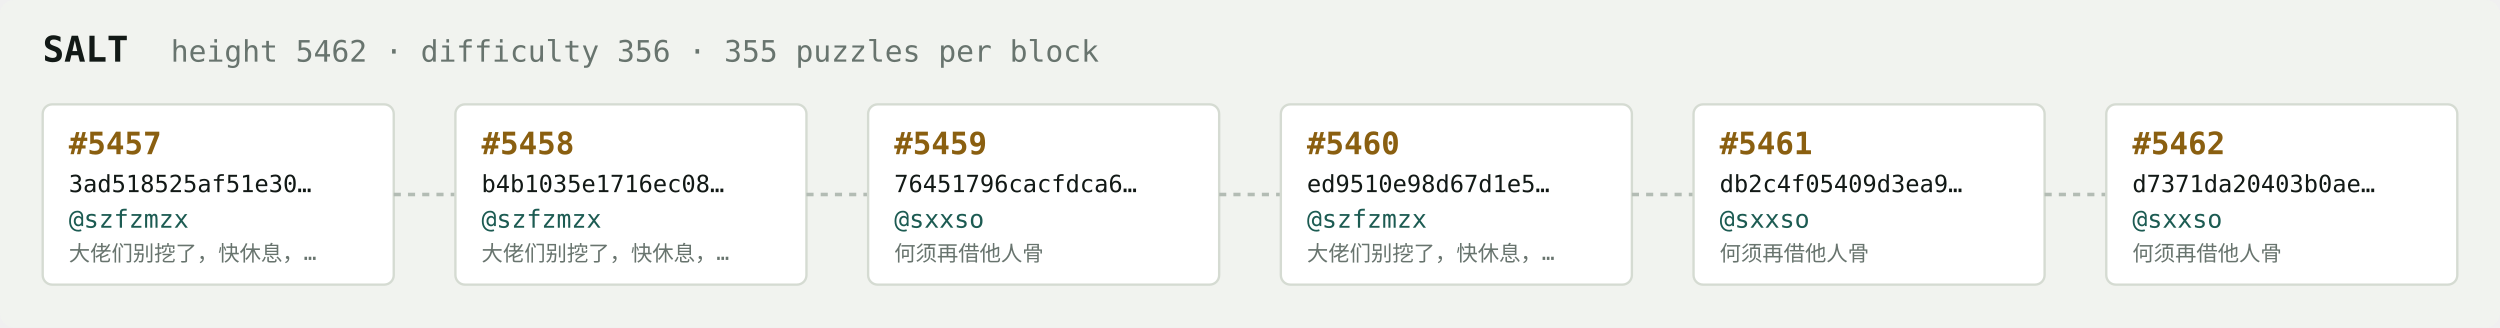
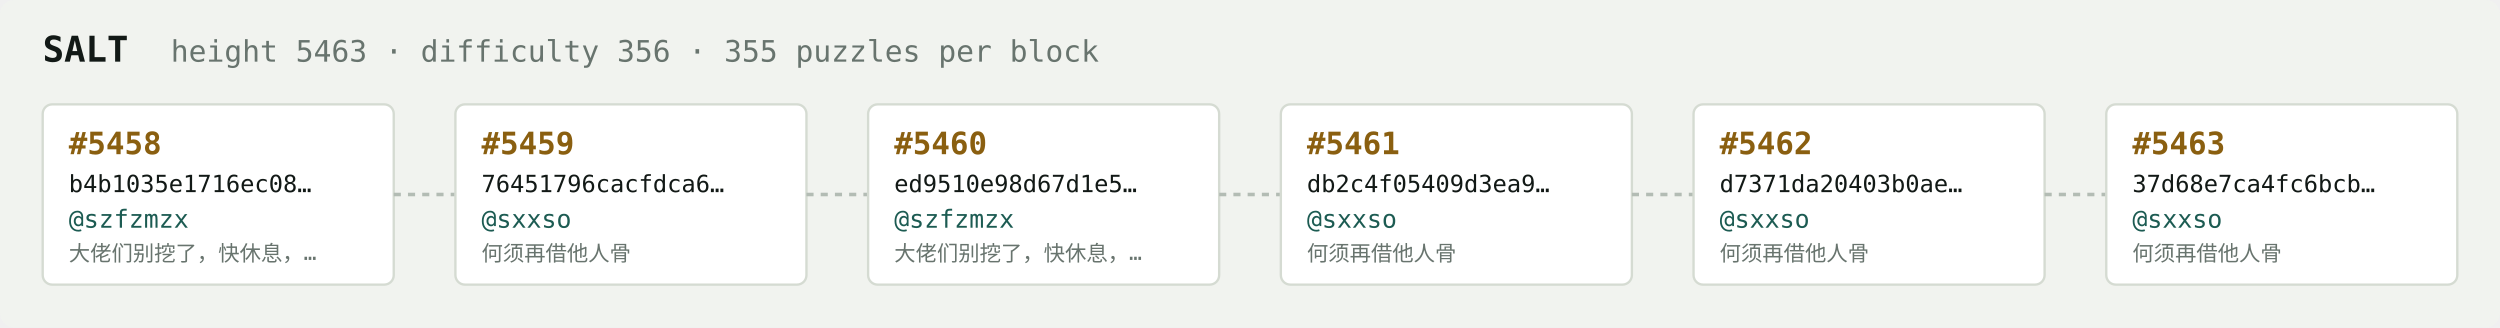
<svg xmlns="http://www.w3.org/2000/svg" width="1054" height="138" viewBox="0 0 1054 138" font-family="ui-monospace,SFMono-Regular,Menlo,monospace">
  <rect fill="#f1f3ef" width="1054" height="138" rx="6" />
  <text x="18" y="26" fill="#121916" font-size="15" font-weight="700">SALT</text>
-   <text x="72" y="26" fill="#68746e" font-size="12.5">height 5462 · difficulty 356 · 355 puzzles per block</text>
+   <text x="72" y="26" fill="#68746e" font-size="12.5">height 5463 · difficulty 356 · 355 puzzles per block</text>
  <rect x="18" y="44" width="148" height="76" rx="4" fill="#ffffff" stroke="#d5dbd2" stroke-width="1" />
-   <text x="29" y="65" fill="#8a5f10" font-size="13" font-weight="700">#5457</text>
-   <text x="29" y="81" fill="#121916" font-size="10">3ad518525af51e30…</text>
+   <text x="29" y="65" fill="#8a5f10" font-size="13" font-weight="700">#5458</text>
+   <text x="29" y="81" fill="#121916" font-size="10">b4b1035e1716ec08…</text>
  <text x="29" y="96" fill="#1c5b52" font-size="10.5">@szfzmzx</text>
  <text x="29" y="110" fill="#68746e" font-size="9">大佬们别挖了，快休息，…</text>
  <line x1="166" y1="82.0" x2="192" y2="82.0" stroke="#b3bcb4" stroke-width="1.5" stroke-dasharray="3 3" />
  <rect x="192" y="44" width="148" height="76" rx="4" fill="#ffffff" stroke="#d5dbd2" stroke-width="1" />
-   <text x="203" y="65" fill="#8a5f10" font-size="13" font-weight="700">#5458</text>
-   <text x="203" y="81" fill="#121916" font-size="10">b4b1035e1716ec08…</text>
-   <text x="203" y="96" fill="#1c5b52" font-size="10.5">@szfzmzx</text>
-   <text x="203" y="110" fill="#68746e" font-size="9">大佬们别挖了，快休息，…</text>
+   <text x="203" y="65" fill="#8a5f10" font-size="13" font-weight="700">#5459</text>
+   <text x="203" y="81" fill="#121916" font-size="10">76451796cacfdca6…</text>
+   <text x="203" y="96" fill="#1c5b52" font-size="10.5">@sxxso</text>
+   <text x="203" y="110" fill="#68746e" font-size="9">何须再借他人骨</text>
  <line x1="340" y1="82.0" x2="366" y2="82.0" stroke="#b3bcb4" stroke-width="1.5" stroke-dasharray="3 3" />
  <rect x="366" y="44" width="148" height="76" rx="4" fill="#ffffff" stroke="#d5dbd2" stroke-width="1" />
-   <text x="377" y="65" fill="#8a5f10" font-size="13" font-weight="700">#5459</text>
-   <text x="377" y="81" fill="#121916" font-size="10">76451796cacfdca6…</text>
-   <text x="377" y="96" fill="#1c5b52" font-size="10.5">@sxxso</text>
-   <text x="377" y="110" fill="#68746e" font-size="9">何须再借他人骨</text>
+   <text x="377" y="65" fill="#8a5f10" font-size="13" font-weight="700">#5460</text>
+   <text x="377" y="81" fill="#121916" font-size="10">ed9510e98d67d1e5…</text>
+   <text x="377" y="96" fill="#1c5b52" font-size="10.5">@szfzmzx</text>
+   <text x="377" y="110" fill="#68746e" font-size="9">大佬们别挖了，快休息，…</text>
  <line x1="514" y1="82.0" x2="540" y2="82.0" stroke="#b3bcb4" stroke-width="1.5" stroke-dasharray="3 3" />
  <rect x="540" y="44" width="148" height="76" rx="4" fill="#ffffff" stroke="#d5dbd2" stroke-width="1" />
-   <text x="551" y="65" fill="#8a5f10" font-size="13" font-weight="700">#5460</text>
-   <text x="551" y="81" fill="#121916" font-size="10">ed9510e98d67d1e5…</text>
-   <text x="551" y="96" fill="#1c5b52" font-size="10.5">@szfzmzx</text>
-   <text x="551" y="110" fill="#68746e" font-size="9">大佬们别挖了，快休息，…</text>
+   <text x="551" y="65" fill="#8a5f10" font-size="13" font-weight="700">#5461</text>
+   <text x="551" y="81" fill="#121916" font-size="10">db2c4f05409d3ea9…</text>
+   <text x="551" y="96" fill="#1c5b52" font-size="10.5">@sxxso</text>
+   <text x="551" y="110" fill="#68746e" font-size="9">何须再借他人骨</text>
  <line x1="688" y1="82.0" x2="714" y2="82.0" stroke="#b3bcb4" stroke-width="1.5" stroke-dasharray="3 3" />
  <rect x="714" y="44" width="148" height="76" rx="4" fill="#ffffff" stroke="#d5dbd2" stroke-width="1" />
-   <text x="725" y="65" fill="#8a5f10" font-size="13" font-weight="700">#5461</text>
-   <text x="725" y="81" fill="#121916" font-size="10">db2c4f05409d3ea9…</text>
+   <text x="725" y="65" fill="#8a5f10" font-size="13" font-weight="700">#5462</text>
+   <text x="725" y="81" fill="#121916" font-size="10">d7371da20403b0ae…</text>
  <text x="725" y="96" fill="#1c5b52" font-size="10.5">@sxxso</text>
  <text x="725" y="110" fill="#68746e" font-size="9">何须再借他人骨</text>
  <line x1="862" y1="82.0" x2="888" y2="82.0" stroke="#b3bcb4" stroke-width="1.5" stroke-dasharray="3 3" />
  <rect x="888" y="44" width="148" height="76" rx="4" fill="#ffffff" stroke="#d5dbd2" stroke-width="1" />
-   <text x="899" y="65" fill="#8a5f10" font-size="13" font-weight="700">#5462</text>
-   <text x="899" y="81" fill="#121916" font-size="10">d7371da20403b0ae…</text>
+   <text x="899" y="65" fill="#8a5f10" font-size="13" font-weight="700">#5463</text>
+   <text x="899" y="81" fill="#121916" font-size="10">37d68e7ca4fc6bcb…</text>
  <text x="899" y="96" fill="#1c5b52" font-size="10.5">@sxxso</text>
  <text x="899" y="110" fill="#68746e" font-size="9">何须再借他人骨</text>
</svg>
